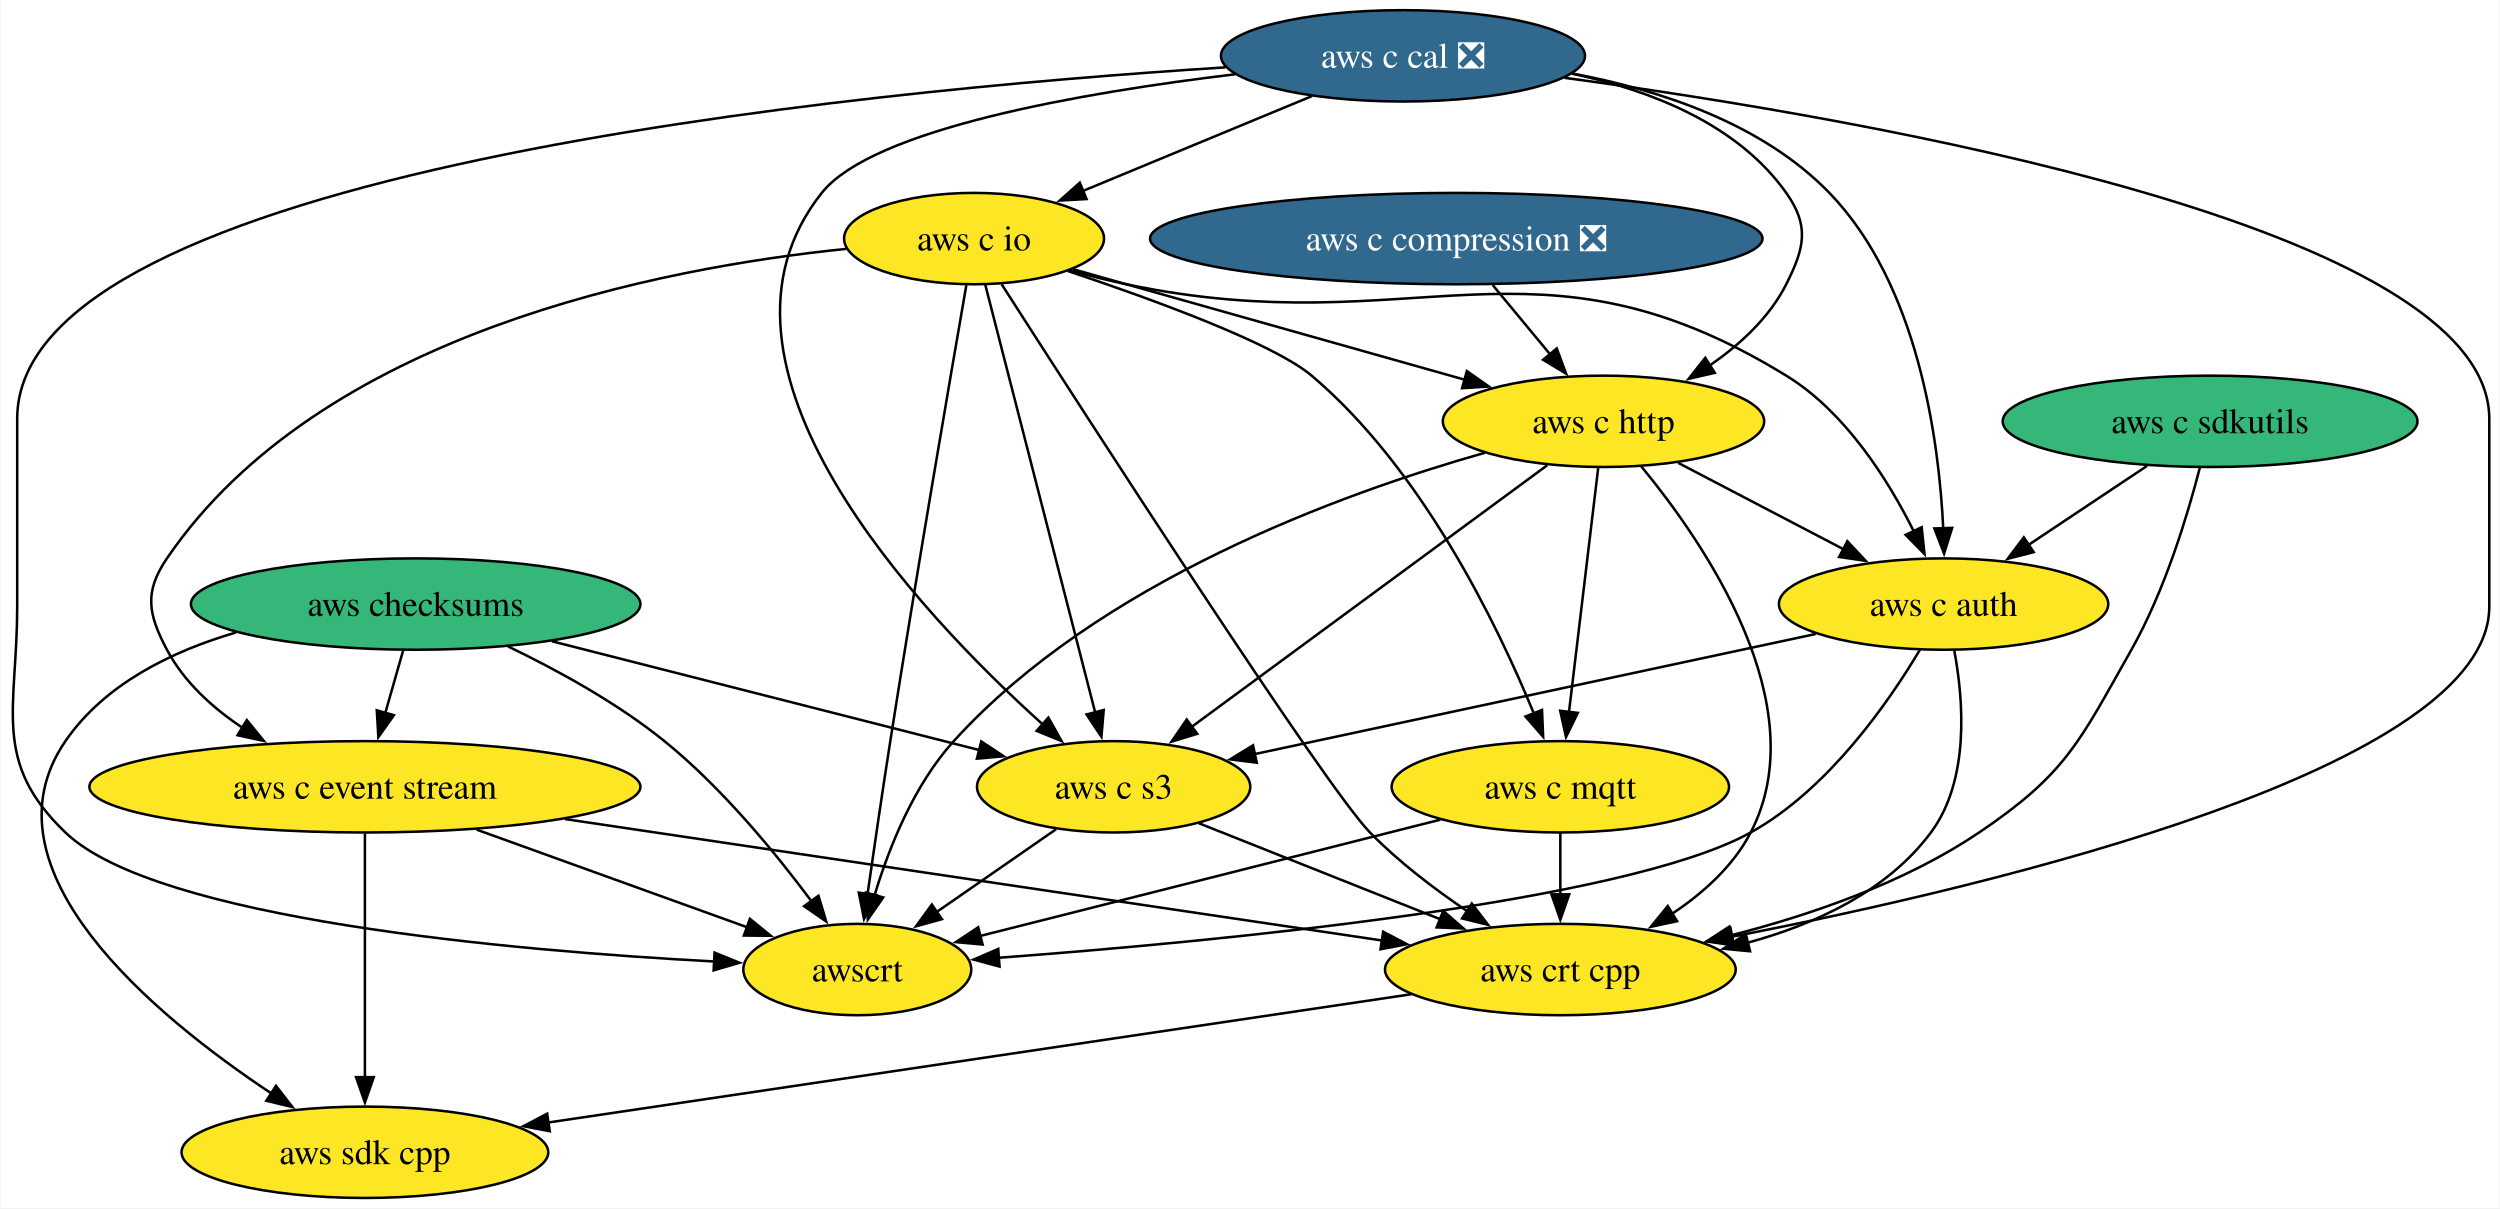
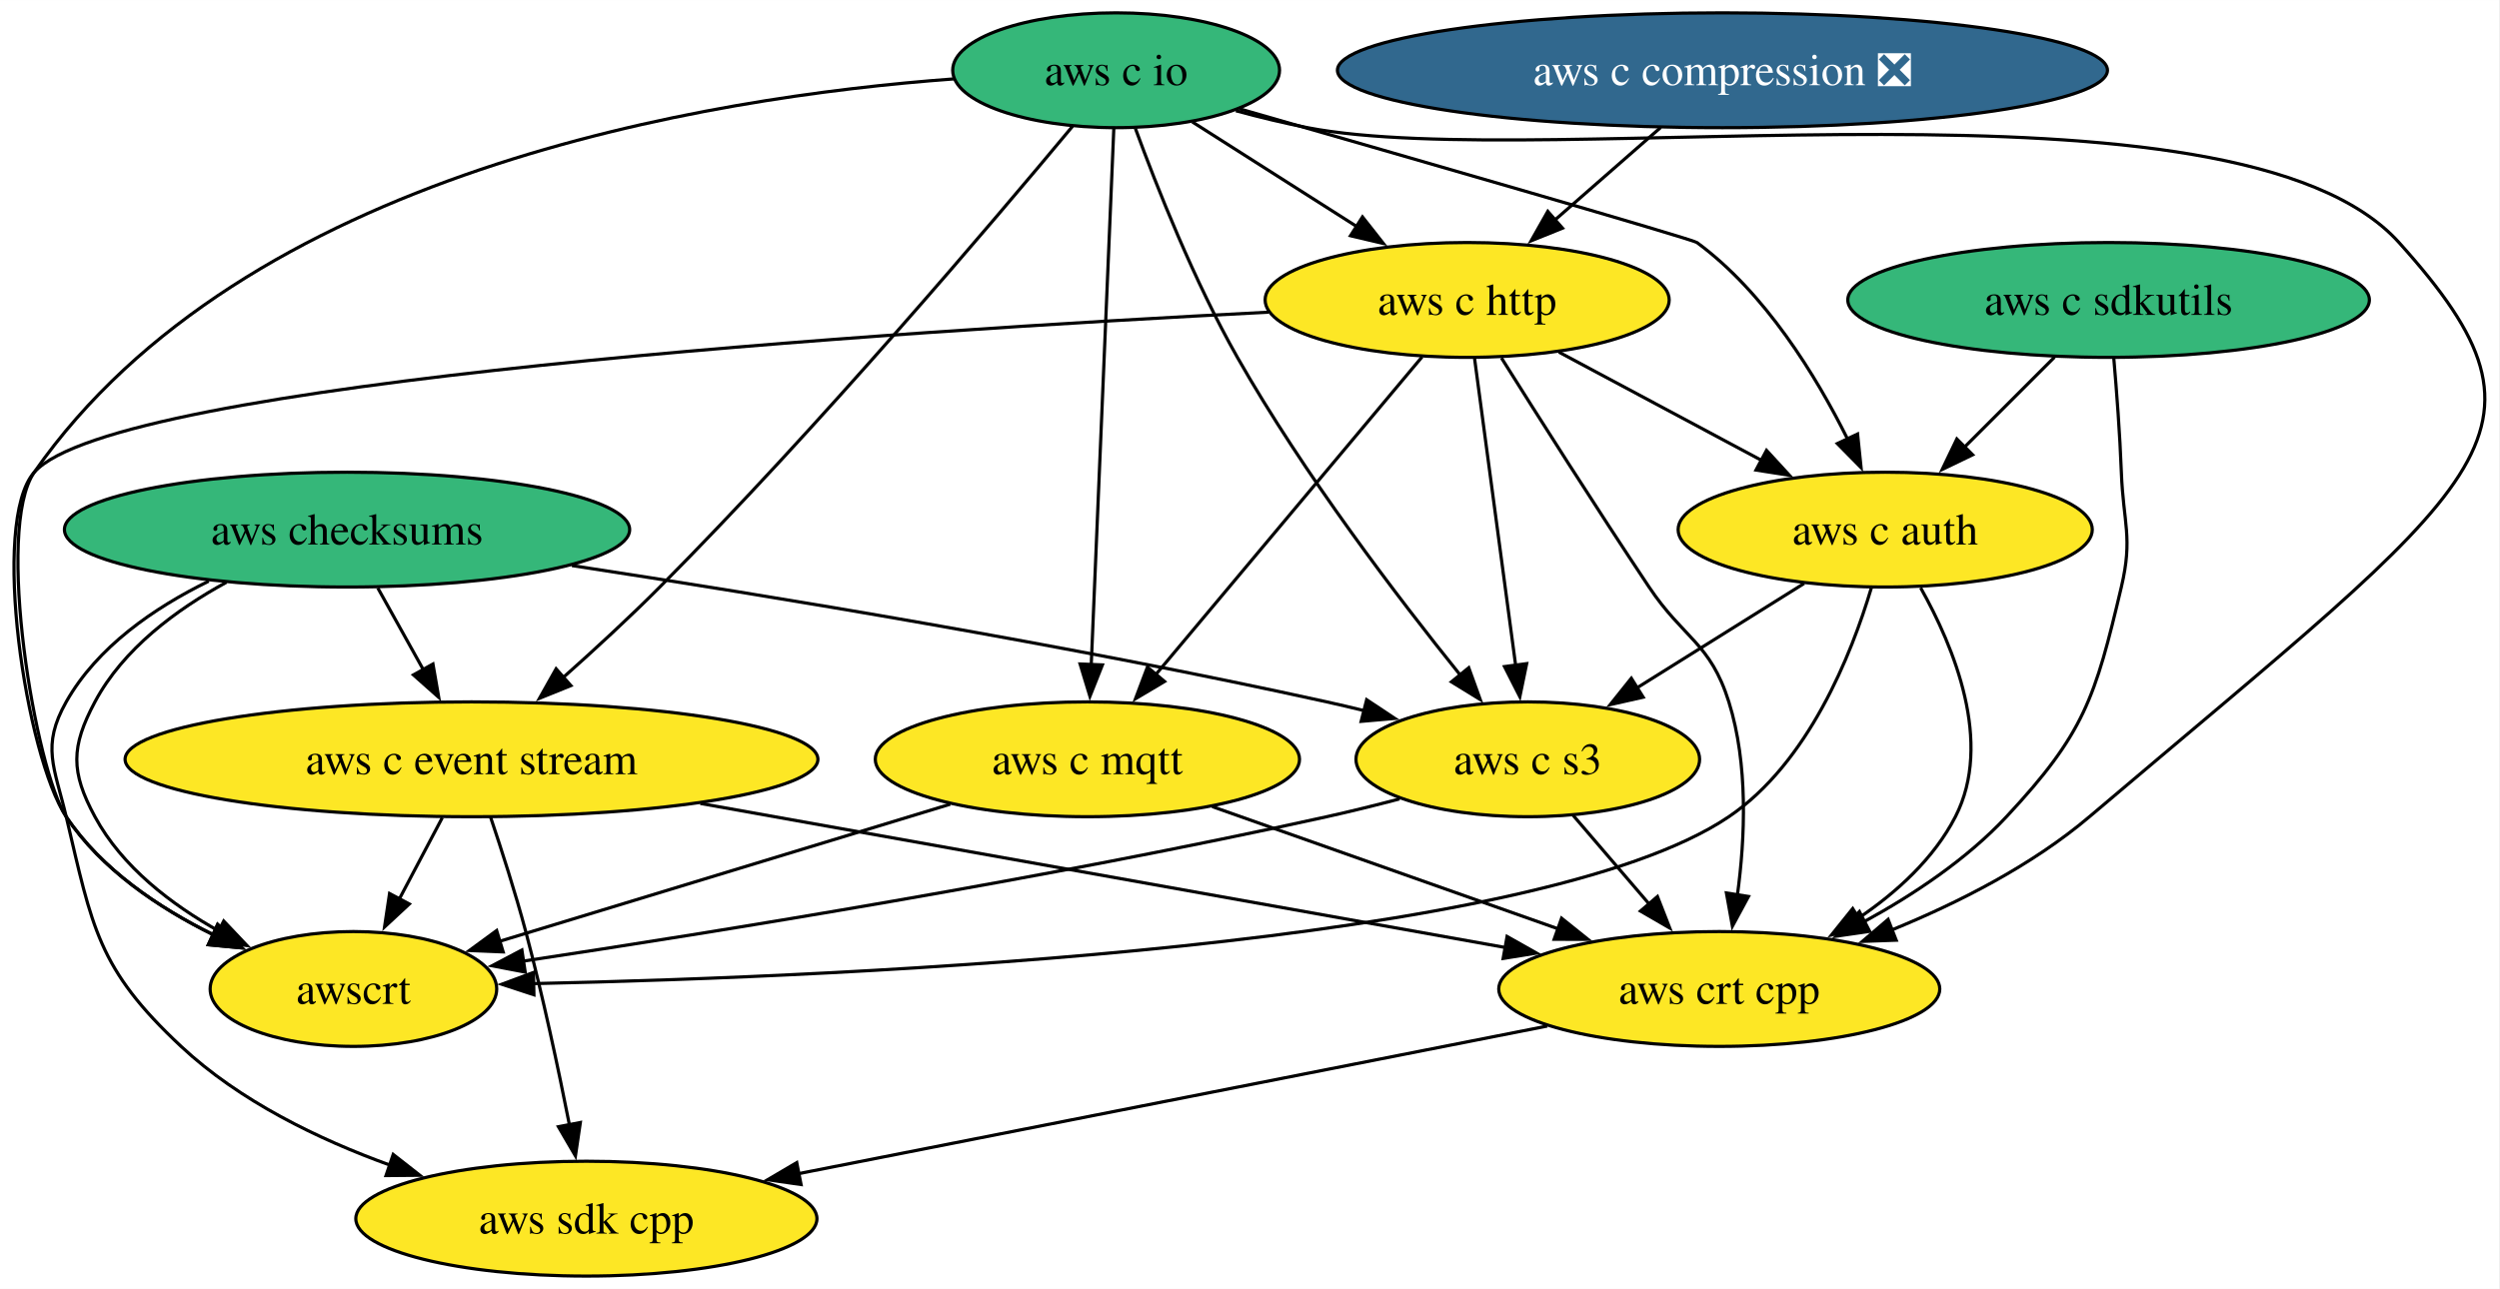
- <svg xmlns="http://www.w3.org/2000/svg" xmlns:xlink="http://www.w3.org/1999/xlink" width="985pt" height="476pt" viewBox="0.00 0.00 984.55 476.00">
-   <g id="graph0" class="graph" transform="scale(1 1) rotate(0) translate(4 472)">
-     <polygon fill="white" stroke="none" points="-4,4 -4,-472 980.55,-472 980.55,4 -4,4" />
+ <svg xmlns="http://www.w3.org/2000/svg" xmlns:xlink="http://www.w3.org/1999/xlink" width="783pt" height="404pt" viewBox="0.00 0.00 783.09 404.00">
+   <g id="graph0" class="graph" transform="scale(1 1) rotate(0) translate(4 400)">
+     <polygon fill="white" stroke="none" points="-4,4 -4,-400 779.09,-400 779.09,4 -4,4" />
    <g id="node1" class="node">
      <g id="a_node1">
        <a xlink:href="https://github.com/conda-forge/aws-sdk-cpp-feedstock" xlink:title="aws sdk cpp">
-           <ellipse fill="#fde725" stroke="black" cx="139.55" cy="-18" rx="72.25" ry="18" />
-           <text text-anchor="middle" x="139.55" y="-13.32" font-family="Times,serif" font-size="14.00">aws sdk cpp</text>
+           <ellipse fill="#fde725" stroke="black" cx="179.75" cy="-18" rx="72.25" ry="18" />
+           <text text-anchor="middle" x="179.75" y="-13.32" font-family="Times,serif" font-size="14.00">aws sdk cpp</text>
        </a>
      </g>
    </g>
    <g id="node2" class="node">
      <g id="a_node2">
        <a xlink:href="https://github.com/conda-forge/aws-checksums-feedstock" xlink:title="aws checksums">
-           <ellipse fill="#35b779" stroke="black" cx="159.55" cy="-234" rx="88.56" ry="18" />
-           <text text-anchor="middle" x="159.55" y="-229.32" font-family="Times,serif" font-size="14.00">aws checksums</text>
+           <ellipse fill="#35b779" stroke="black" cx="104.75" cy="-234" rx="88.56" ry="18" />
+           <text text-anchor="middle" x="104.75" y="-229.32" font-family="Times,serif" font-size="14.00">aws checksums</text>
        </a>
      </g>
    </g>
    <g id="edge1" class="edge">
-       <path fill="none" stroke="black" d="M88.8,-222.83C63.26,-215.36 36.96,-202.42 21.55,-180 -13.17,-129.47 56.45,-71.89 102.78,-41.13" />
-       <polygon fill="black" stroke="black" points="104.51,-44.19 111,-35.81 100.7,-38.31 104.51,-44.19" />
+       <path fill="none" stroke="black" d="M61.41,-217.84C44.33,-209.49 26.49,-197.24 16.75,-180 8.88,-166.07 13.07,-159.57 16.75,-144 24.97,-109.18 26.6,-96.42 52.75,-72 71.06,-54.9 95.69,-42.91 118.38,-34.72" />
+       <polygon fill="black" stroke="black" points="119.21,-38.13 127.55,-31.6 116.96,-31.51 119.21,-38.13" />
    </g>
    <g id="node3" class="node">
      <g id="a_node3">
        <a xlink:href="https://github.com/conda-forge/aws-c-event-stream-feedstock" xlink:title="aws c event stream">
-           <ellipse fill="#fde725" stroke="black" cx="139.55" cy="-162" rx="108.55" ry="18" />
-           <text text-anchor="middle" x="139.55" y="-157.32" font-family="Times,serif" font-size="14.00">aws c event stream</text>
+           <ellipse fill="#fde725" stroke="black" cx="143.75" cy="-162" rx="108.55" ry="18" />
+           <text text-anchor="middle" x="143.75" y="-157.32" font-family="Times,serif" font-size="14.00">aws c event stream</text>
        </a>
      </g>
    </g>
    <g id="edge2" class="edge">
-       <path fill="none" stroke="black" d="M154.61,-215.7C152.47,-208.24 149.93,-199.32 147.54,-190.97" />
-       <polygon fill="black" stroke="black" points="150.96,-190.21 144.85,-181.56 144.23,-192.14 150.96,-190.21" />
+       <path fill="none" stroke="black" d="M114.39,-215.7C118.69,-207.98 123.85,-198.71 128.64,-190.11" />
+       <polygon fill="black" stroke="black" points="131.67,-191.87 133.48,-181.43 125.56,-188.46 131.67,-191.87" />
    </g>
    <g id="node4" class="node">
      <g id="a_node4">
        <a xlink:href="https://github.com/conda-forge/aws-c-s3-feedstock" xlink:title="aws c s3">
-           <ellipse fill="#fde725" stroke="black" cx="434.55" cy="-162" rx="53.84" ry="18" />
-           <text text-anchor="middle" x="434.55" y="-157.32" font-family="Times,serif" font-size="14.00">aws c s3</text>
+           <ellipse fill="#fde725" stroke="black" cx="474.75" cy="-162" rx="53.84" ry="18" />
+           <text text-anchor="middle" x="474.75" y="-157.32" font-family="Times,serif" font-size="14.00">aws c s3</text>
        </a>
      </g>
    </g>
    <g id="edge3" class="edge">
-       <path fill="none" stroke="black" d="M213.22,-219.34C261.95,-206.93 333.38,-188.75 381.81,-176.42" />
-       <polygon fill="black" stroke="black" points="382.39,-179.89 391.22,-174.03 380.67,-173.1 382.39,-179.89" />
+       <path fill="none" stroke="black" d="M175.22,-222.73C237.68,-213.18 331.2,-197.78 411.75,-180 415.57,-179.16 419.51,-178.23 423.46,-177.26" />
+       <polygon fill="black" stroke="black" points="424.26,-180.67 433.09,-174.81 422.53,-173.89 424.26,-180.67" />
    </g>
    <g id="node5" class="node">
      <g id="a_node5">
        <a xlink:href="https://github.com/conda-forge/awscrt-feedstock" xlink:title="awscrt">
-           <ellipse fill="#fde725" stroke="black" cx="333.55" cy="-90" rx="44.9" ry="18" />
-           <text text-anchor="middle" x="333.55" y="-85.33" font-family="Times,serif" font-size="14.00">awscrt</text>
+           <ellipse fill="#fde725" stroke="black" cx="106.75" cy="-90" rx="44.9" ry="18" />
+           <text text-anchor="middle" x="106.75" y="-85.33" font-family="Times,serif" font-size="14.00">awscrt</text>
        </a>
      </g>
    </g>
    <g id="edge4" class="edge">
-       <path fill="none" stroke="black" d="M195.97,-217.29C215.32,-207.99 238.9,-195.08 257.55,-180 280.15,-161.72 301.23,-136.08 315.42,-117.01" />
-       <polygon fill="black" stroke="black" points="318.25,-119.08 321.3,-108.94 312.59,-114.96 318.25,-119.08" />
+       <path fill="none" stroke="black" d="M66.97,-217.5C51.24,-208.94 34.61,-196.61 25.75,-180 18.22,-165.88 18.14,-158.07 25.75,-144 34.27,-128.24 49.75,-116.41 64.91,-107.97" />
+       <polygon fill="black" stroke="black" points="66.11,-111.29 73.4,-103.61 62.91,-105.07 66.11,-111.29" />
    </g>
    <g id="edge5" class="edge">
-       <path fill="none" stroke="black" d="M139.55,-143.59C139.55,-119.61 139.55,-76.14 139.55,-47.42" />
-       <polygon fill="black" stroke="black" points="143.05,-47.62 139.55,-37.62 136.05,-47.62 143.05,-47.62" />
+       <path fill="none" stroke="black" d="M149.7,-143.94C153.18,-133.62 157.51,-120.14 160.75,-108 166.1,-87.9 170.97,-64.95 174.44,-47.38" />
+       <polygon fill="black" stroke="black" points="177.86,-48.15 176.32,-37.67 170.99,-46.82 177.86,-48.15" />
    </g>
    <g id="edge6" class="edge">
-       <path fill="none" stroke="black" d="M183.57,-145.12C215.47,-133.61 258.4,-118.12 290.15,-106.66" />
-       <polygon fill="black" stroke="black" points="291.24,-109.99 299.46,-103.3 288.87,-103.4 291.24,-109.99" />
+       <path fill="none" stroke="black" d="M134.6,-143.7C130.52,-135.98 125.62,-126.71 121.08,-118.11" />
+       <polygon fill="black" stroke="black" points="124.26,-116.65 116.5,-109.44 118.07,-119.92 124.26,-116.65" />
    </g>
    <g id="node6" class="node">
      <g id="a_node6">
        <a xlink:href="https://github.com/conda-forge/aws-crt-cpp-feedstock" xlink:title="aws crt cpp">
-           <ellipse fill="#fde725" stroke="black" cx="610.55" cy="-90" rx="69.1" ry="18" />
-           <text text-anchor="middle" x="610.55" y="-85.33" font-family="Times,serif" font-size="14.00">aws crt cpp</text>
+           <ellipse fill="#fde725" stroke="black" cx="534.75" cy="-90" rx="69.1" ry="18" />
+           <text text-anchor="middle" x="534.75" y="-85.33" font-family="Times,serif" font-size="14.00">aws crt cpp</text>
        </a>
      </g>
    </g>
    <g id="edge7" class="edge">
-       <path fill="none" stroke="black" d="M218.38,-149.28C308.36,-135.91 454.17,-114.24 540.37,-101.43" />
-       <polygon fill="black" stroke="black" points="540.73,-104.91 550.11,-99.98 539.7,-97.99 540.73,-104.91" />
+       <path fill="none" stroke="black" d="M215.46,-148.16C287.56,-135.25 397.8,-115.52 468.06,-102.94" />
+       <polygon fill="black" stroke="black" points="468.26,-106.46 477.49,-101.25 467.03,-99.57 468.26,-106.46" />
    </g>
    <g id="edge8" class="edge">
-       <path fill="none" stroke="black" d="M411.88,-145.29C397.91,-135.61 379.82,-123.07 364.53,-112.48" />
-       <polygon fill="black" stroke="black" points="366.9,-109.86 356.69,-107.04 362.92,-115.61 366.9,-109.86" />
+       <path fill="none" stroke="black" d="M434.55,-149.57C427.01,-147.59 419.16,-145.64 411.75,-144 324.12,-124.61 221.04,-107.96 159.95,-98.73" />
+       <polygon fill="black" stroke="black" points="160.58,-95.29 150.17,-97.27 159.54,-102.21 160.58,-95.29" />
    </g>
    <g id="edge9" class="edge">
-       <path fill="none" stroke="black" d="M468.07,-147.67C494.98,-136.96 533.11,-121.8 563.15,-109.85" />
-       <polygon fill="black" stroke="black" points="564.41,-113.12 572.41,-106.17 561.82,-106.61 564.41,-113.12" />
+       <path fill="none" stroke="black" d="M488.97,-144.41C496.11,-136.08 504.92,-125.8 512.9,-116.49" />
+       <polygon fill="black" stroke="black" points="515.38,-118.98 519.23,-109.11 510.06,-114.42 515.38,-118.98" />
    </g>
    <g id="edge10" class="edge">
-       <path fill="none" stroke="black" d="M551.85,-80.28C465.68,-67.47 305.09,-43.6 211.8,-29.74" />
-       <polygon fill="black" stroke="black" points="212.39,-26.29 201.98,-28.28 211.36,-33.21 212.39,-26.29" />
+       <path fill="none" stroke="black" d="M480.83,-78.37C417.9,-65.96 313.83,-45.44 246.02,-32.07" />
+       <polygon fill="black" stroke="black" points="247.02,-28.7 236.54,-30.2 245.67,-35.57 247.02,-28.7" />
    </g>
    <g id="node7" class="node">
      <g id="a_node7">
        <a xlink:href="https://github.com/conda-forge/aws-c-io-feedstock" xlink:title="aws c io">
-           <ellipse fill="#fde725" stroke="black" cx="379.55" cy="-378" rx="51.21" ry="18" />
-           <text text-anchor="middle" x="379.55" y="-373.32" font-family="Times,serif" font-size="14.00">aws c io</text>
+           <ellipse fill="#35b779" stroke="black" cx="345.75" cy="-378" rx="51.21" ry="18" />
+           <text text-anchor="middle" x="345.75" y="-373.32" font-family="Times,serif" font-size="14.00">aws c io</text>
        </a>
      </g>
    </g>
    <g id="edge11" class="edge">
-       <path fill="none" stroke="black" d="M329.23,-373.95C255.94,-366.48 122.01,-340.73 61.55,-252 52.54,-238.78 54.06,-230.14 61.55,-216 68.26,-203.33 79.51,-193.12 91.4,-185.18" />
-       <polygon fill="black" stroke="black" points="93.02,-188.29 99.72,-180.08 89.36,-182.32 93.02,-188.29" />
+       <path fill="none" stroke="black" d="M332.12,-360.46C307.34,-330.66 252.83,-266.37 202.75,-216 193.23,-206.43 182.36,-196.42 172.56,-187.71" />
+       <polygon fill="black" stroke="black" points="174.89,-185.1 165.06,-181.13 170.26,-190.36 174.89,-185.1" />
    </g>
    <g id="edge12" class="edge">
-       <path fill="none" stroke="black" d="M383.96,-359.85C393.41,-323.07 415.71,-236.29 427.29,-191.24" />
-       <polygon fill="black" stroke="black" points="430.64,-192.25 429.74,-181.7 423.86,-190.51 430.64,-192.25" />
+       <path fill="none" stroke="black" d="M351.8,-359.73C358.52,-341.38 370.23,-311.81 383.75,-288 404.55,-251.36 434.05,-212.67 453.76,-188.2" />
+       <polygon fill="black" stroke="black" points="456.25,-190.7 459.85,-180.73 450.82,-186.28 456.25,-190.7" />
    </g>
    <g id="edge13" class="edge">
-       <path fill="none" stroke="black" d="M376.51,-359.63C370.55,-325.33 356.97,-246.46 346.55,-180 343.4,-159.92 340.09,-137.24 337.6,-119.81" />
-       <polygon fill="black" stroke="black" points="341.07,-119.32 336.2,-109.91 334.14,-120.3 341.07,-119.32" />
+       <path fill="none" stroke="black" d="M294.79,-375.28C217.42,-369.58 72.39,-346.17 6.75,-252 -5.68,-234.18 7.2,-158.32 16.75,-144 27.75,-127.51 45.76,-115.44 62.8,-107.02" />
+       <polygon fill="black" stroke="black" points="64.2,-110.23 71.83,-102.87 61.28,-103.87 64.2,-110.23" />
    </g>
    <g id="edge14" class="edge">
-       <path fill="none" stroke="black" d="M390.42,-360C422.82,-309.44 517.58,-162.43 535.55,-144 546.81,-132.45 560.89,-121.75 573.8,-113.03" />
-       <polygon fill="black" stroke="black" points="575.66,-116 582.11,-107.6 571.83,-110.14 575.66,-116" />
+       <path fill="none" stroke="black" d="M383.28,-365.3C390.67,-363.3 398.41,-361.41 405.75,-360 480.79,-345.53 696.62,-380.8 747.75,-324 802.33,-263.37 775.73,-249.97 650.75,-144 632.77,-128.76 609.69,-117.03 588.85,-108.52" />
+       <polygon fill="black" stroke="black" points="590.2,-105.29 579.61,-104.92 587.66,-111.81 590.2,-105.29" />
    </g>
    <g id="node8" class="node">
      <g id="a_node8">
        <a xlink:href="https://github.com/conda-forge/aws-c-http-feedstock" xlink:title="aws c http">
-           <ellipse fill="#fde725" stroke="black" cx="627.55" cy="-306" rx="63.31" ry="18" />
-           <text text-anchor="middle" x="627.55" y="-301.32" font-family="Times,serif" font-size="14.00">aws c http</text>
+           <ellipse fill="#fde725" stroke="black" cx="455.75" cy="-306" rx="63.31" ry="18" />
+           <text text-anchor="middle" x="455.75" y="-301.32" font-family="Times,serif" font-size="14.00">aws c http</text>
        </a>
      </g>
    </g>
    <g id="edge15" class="edge">
-       <path fill="none" stroke="black" d="M418.6,-365.93C425.58,-363.95 432.78,-361.91 439.55,-360 484.55,-347.28 535.61,-332.89 573.15,-322.31" />
-       <polygon fill="black" stroke="black" points="573.73,-325.79 582.4,-319.71 571.83,-319.05 573.73,-325.79" />
+       <path fill="none" stroke="black" d="M369.62,-361.81C384.72,-352.2 404.5,-339.61 421.3,-328.92" />
+       <polygon fill="black" stroke="black" points="422.95,-332.02 429.5,-323.7 419.19,-326.12 422.95,-332.02" />
    </g>
    <g id="node9" class="node">
      <g id="a_node9">
        <a xlink:href="https://github.com/conda-forge/aws-c-mqtt-feedstock" xlink:title="aws c mqtt">
-           <ellipse fill="#fde725" stroke="black" cx="610.55" cy="-162" rx="66.47" ry="18" />
-           <text text-anchor="middle" x="610.55" y="-157.32" font-family="Times,serif" font-size="14.00">aws c mqtt</text>
+           <ellipse fill="#fde725" stroke="black" cx="336.75" cy="-162" rx="66.47" ry="18" />
+           <text text-anchor="middle" x="336.75" y="-157.32" font-family="Times,serif" font-size="14.00">aws c mqtt</text>
        </a>
      </g>
    </g>
    <g id="edge16" class="edge">
-       <path fill="none" stroke="black" d="M416.5,-365.22C450.4,-353.89 497.55,-336.67 512.55,-324 555.96,-287.31 585.58,-226.29 600.14,-190.84" />
-       <polygon fill="black" stroke="black" points="603.33,-192.29 603.77,-181.71 596.82,-189.7 603.33,-192.29" />
+       <path fill="none" stroke="black" d="M345.03,-359.85C343.48,-323.14 339.85,-236.66 337.95,-191.53" />
+       <polygon fill="black" stroke="black" points="341.45,-191.59 337.54,-181.74 334.46,-191.88 341.45,-191.59" />
    </g>
    <g id="node10" class="node">
      <g id="a_node10">
        <a xlink:href="https://github.com/conda-forge/aws-c-auth-feedstock" xlink:title="aws c auth">
-           <ellipse fill="#fde725" stroke="black" cx="761.55" cy="-234" rx="64.89" ry="18" />
-           <text text-anchor="middle" x="761.55" y="-229.32" font-family="Times,serif" font-size="14.00">aws c auth</text>
+           <ellipse fill="#fde725" stroke="black" cx="586.75" cy="-234" rx="64.89" ry="18" />
+           <text text-anchor="middle" x="586.75" y="-229.32" font-family="Times,serif" font-size="14.00">aws c auth</text>
        </a>
      </g>
    </g>
    <g id="edge17" class="edge">
-       <path fill="none" stroke="black" d="M417.12,-365.5C424.51,-363.48 432.24,-361.53 439.55,-360 553.72,-336.04 600.09,-384.97 699.55,-324 722.82,-309.73 739.61,-283.09 749.81,-262.66" />
-       <polygon fill="black" stroke="black" points="752.92,-264.26 754.02,-253.72 746.59,-261.28 752.92,-264.26" />
+       <path fill="none" stroke="black" d="M384.39,-365.92C437.38,-350.71 526.26,-325.09 527.75,-324 549.17,-308.24 565.1,-282.2 574.98,-262.35" />
+       <polygon fill="black" stroke="black" points="578.09,-263.97 579.19,-253.43 571.76,-260.98 578.09,-263.97" />
    </g>
    <g id="edge18" class="edge">
-       <path fill="none" stroke="black" d="M605.41,-288.71C570.85,-263.28 504.01,-214.11 464.96,-185.38" />
-       <polygon fill="black" stroke="black" points="467.48,-182.89 457.35,-179.78 463.34,-188.52 467.48,-182.89" />
+       <path fill="none" stroke="black" d="M458.08,-287.59C461.29,-263.61 467.1,-220.14 470.95,-191.42" />
+       <polygon fill="black" stroke="black" points="474.4,-191.99 472.26,-181.61 467.46,-191.06 474.4,-191.99" />
    </g>
    <g id="edge19" class="edge">
-       <path fill="none" stroke="black" d="M580.93,-293.65C524.09,-277.55 428.59,-242.78 371.55,-180 355.92,-162.8 346.09,-138.21 340.35,-119.24" />
-       <polygon fill="black" stroke="black" points="343.76,-118.41 337.7,-109.72 337.01,-120.29 343.76,-118.41" />
+       <path fill="none" stroke="black" d="M393.49,-302.16C276.22,-296.18 32.01,-280.42 6.75,-252 -7.14,-236.37 4.24,-162.76 16.75,-144 27.75,-127.51 45.76,-115.44 62.8,-107.02" />
+       <polygon fill="black" stroke="black" points="64.2,-110.23 71.83,-102.87 61.28,-103.87 64.2,-110.23" />
    </g>
    <g id="edge20" class="edge">
-       <path fill="none" stroke="black" d="M642.3,-288.41C666.98,-258.53 711.51,-194.13 685.55,-144 678.65,-130.69 666.71,-120 654.35,-111.81" />
-       <polygon fill="black" stroke="black" points="656.54,-109.05 646.18,-106.82 652.89,-115.03 656.54,-109.05" />
+       <path fill="none" stroke="black" d="M466.49,-287.82C477.81,-269.8 496.25,-240.73 512.75,-216 523.56,-199.8 531.93,-198.59 537.75,-180 543.87,-160.46 542.85,-137.32 540.45,-119.53" />
+       <polygon fill="black" stroke="black" points="543.91,-119 538.87,-109.68 536.99,-120.1 543.91,-119" />
    </g>
    <g id="edge21" class="edge">
-       <path fill="none" stroke="black" d="M625.46,-287.59C622.59,-263.61 617.39,-220.14 613.95,-191.42" />
-       <polygon fill="black" stroke="black" points="617.44,-191.13 612.78,-181.61 610.49,-191.96 617.44,-191.13" />
+       <path fill="none" stroke="black" d="M441.63,-288.15C420.96,-263.49 382.31,-217.37 358.15,-188.53" />
+       <polygon fill="black" stroke="black" points="360.93,-186.4 351.82,-180.99 355.56,-190.9 360.93,-186.4" />
    </g>
    <g id="edge22" class="edge">
-       <path fill="none" stroke="black" d="M656.96,-289.64C676.07,-279.65 701.22,-266.52 722.06,-255.63" />
-       <polygon fill="black" stroke="black" points="723.63,-258.76 730.87,-251.03 720.38,-252.55 723.63,-258.76" />
+       <path fill="none" stroke="black" d="M484.5,-289.64C503.18,-279.65 527.77,-266.52 548.15,-255.63" />
+       <polygon fill="black" stroke="black" points="549.56,-258.84 556.73,-251.04 546.26,-252.67 549.56,-258.84" />
    </g>
    <g id="edge23" class="edge">
-       <path fill="none" stroke="black" d="M563.25,-149.05C512.68,-136.27 432.92,-116.11 381.94,-103.23" />
-       <polygon fill="black" stroke="black" points="382.91,-99.86 372.36,-100.81 381.19,-106.65 382.91,-99.86" />
+       <path fill="none" stroke="black" d="M293.76,-147.92C253.5,-135.66 193.55,-117.42 152.44,-104.91" />
+       <polygon fill="black" stroke="black" points="153.67,-101.62 143.08,-102.06 151.63,-108.32 153.67,-101.62" />
    </g>
    <g id="edge24" class="edge">
-       <path fill="none" stroke="black" d="M610.55,-143.7C610.55,-136.41 610.55,-127.73 610.55,-119.54" />
-       <polygon fill="black" stroke="black" points="614.05,-119.62 610.55,-109.62 607.05,-119.62 614.05,-119.62" />
+       <path fill="none" stroke="black" d="M375.87,-147.17C406.99,-136.17 450.75,-120.7 484.47,-108.78" />
+       <polygon fill="black" stroke="black" points="485.34,-112.18 493.61,-105.55 483.01,-105.58 485.34,-112.18" />
    </g>
    <g id="edge25" class="edge">
-       <path fill="none" stroke="black" d="M711.17,-222.22C651.38,-209.42 552.01,-188.14 490.06,-174.88" />
-       <polygon fill="black" stroke="black" points="490.94,-171.49 480.42,-172.82 489.47,-178.34 490.94,-171.49" />
+       <path fill="none" stroke="black" d="M561.33,-217.12C545.8,-207.4 525.73,-194.86 508.82,-184.3" />
+       <polygon fill="black" stroke="black" points="510.91,-181.47 500.58,-179.14 507.2,-187.41 510.91,-181.47" />
    </g>
    <g id="edge26" class="edge">
-       <path fill="none" stroke="black" d="M752.24,-216.02C739.91,-195.31 716.1,-160.96 685.55,-144 635.76,-116.36 475.26,-101.05 389.23,-94.64" />
-       <polygon fill="black" stroke="black" points="389.59,-91.16 379.37,-93.92 389.09,-98.14 389.59,-91.16" />
+       <path fill="none" stroke="black" d="M582.39,-215.67C576.2,-194.94 562.73,-160.9 537.75,-144 477.85,-103.47 265.66,-93.92 163.08,-91.68" />
+       <polygon fill="black" stroke="black" points="163.31,-88.18 153.24,-91.48 163.17,-95.18 163.31,-88.18" />
    </g>
    <g id="edge27" class="edge">
-       <path fill="none" stroke="black" d="M765.75,-215.73C769.4,-196.29 771.97,-164.74 756.55,-144 739.44,-120.99 711.35,-107.95 684.35,-100.57" />
-       <polygon fill="black" stroke="black" points="685.31,-97.2 674.76,-98.19 683.62,-103.99 685.31,-97.2" />
+       <path fill="none" stroke="black" d="M597.85,-215.77C608.29,-197.21 620.68,-167.22 608.75,-144 602.02,-130.91 590.4,-120.33 578.33,-112.17" />
+       <polygon fill="black" stroke="black" points="580.27,-109.25 569.93,-106.94 576.57,-115.2 580.27,-109.25" />
    </g>
    <g id="node11" class="node">
      <g id="a_node11">
-         <a xlink:href="https://github.com/conda-forge/aws-c-cal-feedstock/pull/107" xlink:title="aws c cal ❎">
-           <ellipse fill="#31688e" stroke="black" cx="548.55" cy="-450" rx="71.73" ry="18" />
-           <text text-anchor="middle" x="548.55" y="-445.32" font-family="Times,serif" font-size="14.00" fill="white">aws c cal ❎</text>
+         <a xlink:href="https://github.com/conda-forge/aws-c-compression-feedstock/pull/58" xlink:title="aws c compression ❎">
+           <ellipse fill="#31688e" stroke="black" cx="535.75" cy="-378" rx="120.65" ry="18" />
+           <text text-anchor="middle" x="535.75" y="-373.32" font-family="Times,serif" font-size="14.00" fill="white">aws c compression ❎</text>
        </a>
      </g>
    </g>
    <g id="edge28" class="edge">
-       <path fill="none" stroke="black" d="M482.39,-442.74C422.14,-435.51 339.61,-421.24 319.55,-396 265.53,-328.05 357.71,-230.59 406.82,-186.39" />
-       <polygon fill="black" stroke="black" points="408.84,-189.27 414.02,-180.02 404.21,-184.02 408.84,-189.27" />
-     </g>
-     <g id="edge29" class="edge">
-       <path fill="none" stroke="black" d="M478.57,-445.46C331.23,-436.08 2.55,-404.27 2.55,-307 2.55,-307 2.55,-307 2.55,-233 2.55,-192.55 -7.65,-171.99 21.55,-144 57.32,-109.71 197.58,-97.43 277.32,-93.16" />
-       <polygon fill="black" stroke="black" points="277.31,-96.67 287.12,-92.67 276.95,-89.68 277.31,-96.67" />
-     </g>
-     <g id="edge30" class="edge">
-       <path fill="none" stroke="black" d="M612.16,-441.35C731.39,-425.22 976.55,-382.84 976.55,-307 976.55,-307 976.55,-307 976.55,-233 976.55,-169.71 783.9,-123.51 678.14,-102.92" />
-       <polygon fill="black" stroke="black" points="678.9,-99.5 668.42,-101.05 677.58,-106.37 678.9,-99.5" />
-     </g>
-     <g id="edge31" class="edge">
-       <path fill="none" stroke="black" d="M512.71,-434.15C486.25,-423.19 450.13,-408.23 422.18,-396.66" />
-       <polygon fill="black" stroke="black" points="423.89,-393.58 413.31,-392.98 421.21,-400.04 423.89,-393.58" />
-     </g>
-     <g id="edge32" class="edge">
-       <path fill="none" stroke="black" d="M615.18,-442.97C646.17,-436.43 680.35,-423.09 699.55,-396 708.8,-382.95 706.77,-374.28 699.55,-360 692.92,-346.88 681.34,-336.22 669.39,-327.99" />
-       <polygon fill="black" stroke="black" points="671.4,-325.12 661.08,-322.72 667.65,-331.03 671.4,-325.12" />
-     </g>
-     <g id="edge33" class="edge">
-       <path fill="none" stroke="black" d="M615.04,-443.08C649.61,-436.65 690.07,-423.37 716.55,-396 751.45,-359.93 759.73,-299.11 761.43,-263.45" />
-       <polygon fill="black" stroke="black" points="764.92,-264.01 761.74,-253.9 757.92,-263.79 764.92,-264.01" />
+       <path fill="none" stroke="black" d="M516.38,-360.05C506.38,-351.31 494.02,-340.49 483.07,-330.9" />
+       <polygon fill="black" stroke="black" points="485.63,-328.5 475.8,-324.54 481.02,-333.76 485.63,-328.5" />
    </g>
    <g id="node12" class="node">
      <g id="a_node12">
-         <a xlink:href="https://github.com/conda-forge/aws-c-compression-feedstock/pull/58" xlink:title="aws c compression ❎">
-           <ellipse fill="#31688e" stroke="black" cx="569.55" cy="-378" rx="120.65" ry="18" />
-           <text text-anchor="middle" x="569.55" y="-373.32" font-family="Times,serif" font-size="14.00" fill="white">aws c compression ❎</text>
-         </a>
-       </g>
-     </g>
-     <g id="edge34" class="edge">
-       <path fill="none" stroke="black" d="M583.89,-359.7C590.73,-351.44 599.05,-341.39 606.59,-332.3" />
-       <polygon fill="black" stroke="black" points="609.13,-334.72 612.81,-324.79 603.74,-330.25 609.13,-334.72" />
-     </g>
-     <g id="node13" class="node">
-       <g id="a_node13">
        <a xlink:href="https://github.com/conda-forge/aws-c-sdkutils-feedstock" xlink:title="aws c sdkutils">
-           <ellipse fill="#35b779" stroke="black" cx="866.55" cy="-306" rx="81.72" ry="18" />
-           <text text-anchor="middle" x="866.55" y="-301.32" font-family="Times,serif" font-size="14.00">aws c sdkutils</text>
-         </a>
-       </g>
-     </g>
-     <g id="edge35" class="edge">
-       <path fill="none" stroke="black" d="M862.54,-287.83C857.77,-269.31 848.76,-239.35 835.55,-216 815.03,-179.75 810.08,-167.29 775.55,-144 746.32,-124.28 709.28,-111.51 677.7,-103.46" />
-       <polygon fill="black" stroke="black" points="678.79,-100.12 668.25,-101.16 677.14,-106.93 678.79,-100.12" />
-     </g>
-     <g id="edge36" class="edge">
-       <path fill="none" stroke="black" d="M841.67,-288.41C827.74,-279.12 810.18,-267.42 795.06,-257.34" />
-       <polygon fill="black" stroke="black" points="797.05,-254.46 786.79,-251.83 793.17,-260.29 797.05,-254.46" />
+           <ellipse fill="#35b779" stroke="black" cx="656.75" cy="-306" rx="81.72" ry="18" />
+           <text text-anchor="middle" x="656.75" y="-301.32" font-family="Times,serif" font-size="14.00">aws c sdkutils</text>
+         </a>
+       </g>
+     </g>
+     <g id="edge29" class="edge">
+       <path fill="none" stroke="black" d="M658.37,-287.83C659.27,-277.47 660.3,-263.99 660.75,-252 661.35,-236.01 664.42,-231.57 660.75,-216 652.53,-181.18 649.16,-170.15 624.75,-144 612.26,-130.63 595.64,-119.56 580.08,-111.06" />
+       <polygon fill="black" stroke="black" points="581.89,-108.06 571.4,-106.55 578.66,-114.27 581.89,-108.06" />
+     </g>
+     <g id="edge30" class="edge">
+       <path fill="none" stroke="black" d="M639.8,-288.05C631.29,-279.54 620.82,-269.07 611.43,-259.68" />
+       <polygon fill="black" stroke="black" points="614.15,-257.46 604.61,-252.86 609.2,-262.41 614.15,-257.46" />
    </g>
  </g>
</svg>
